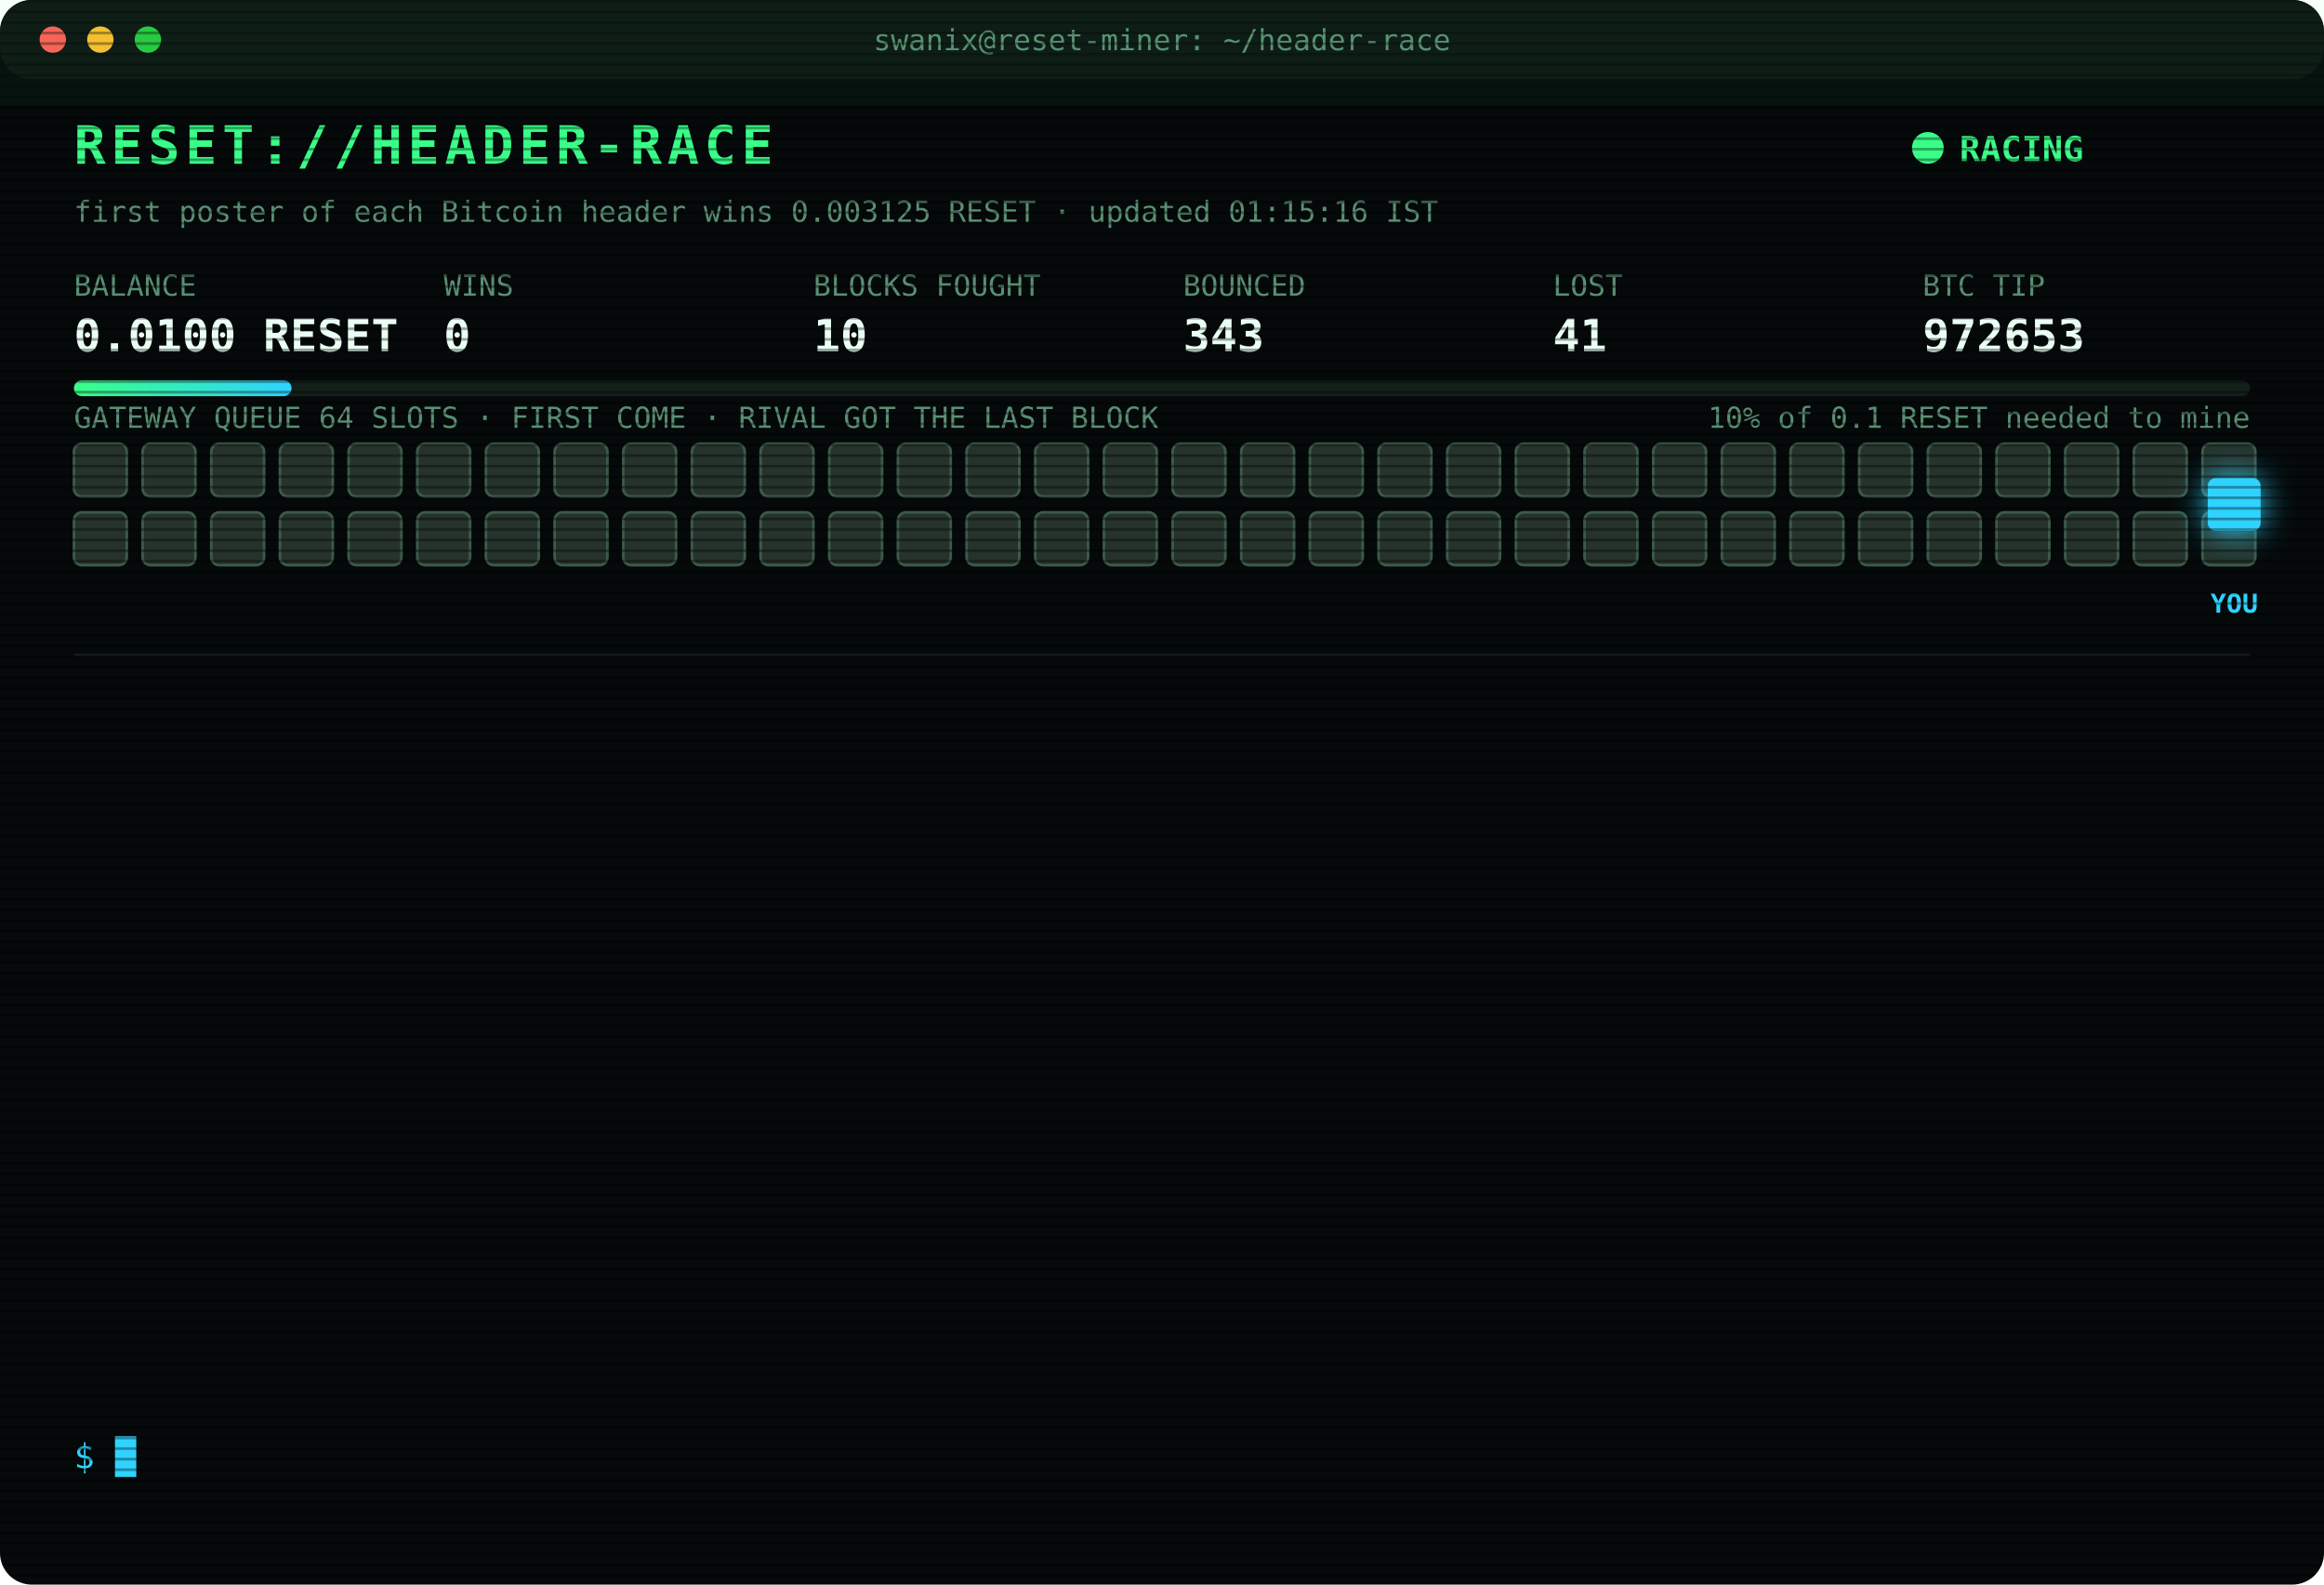
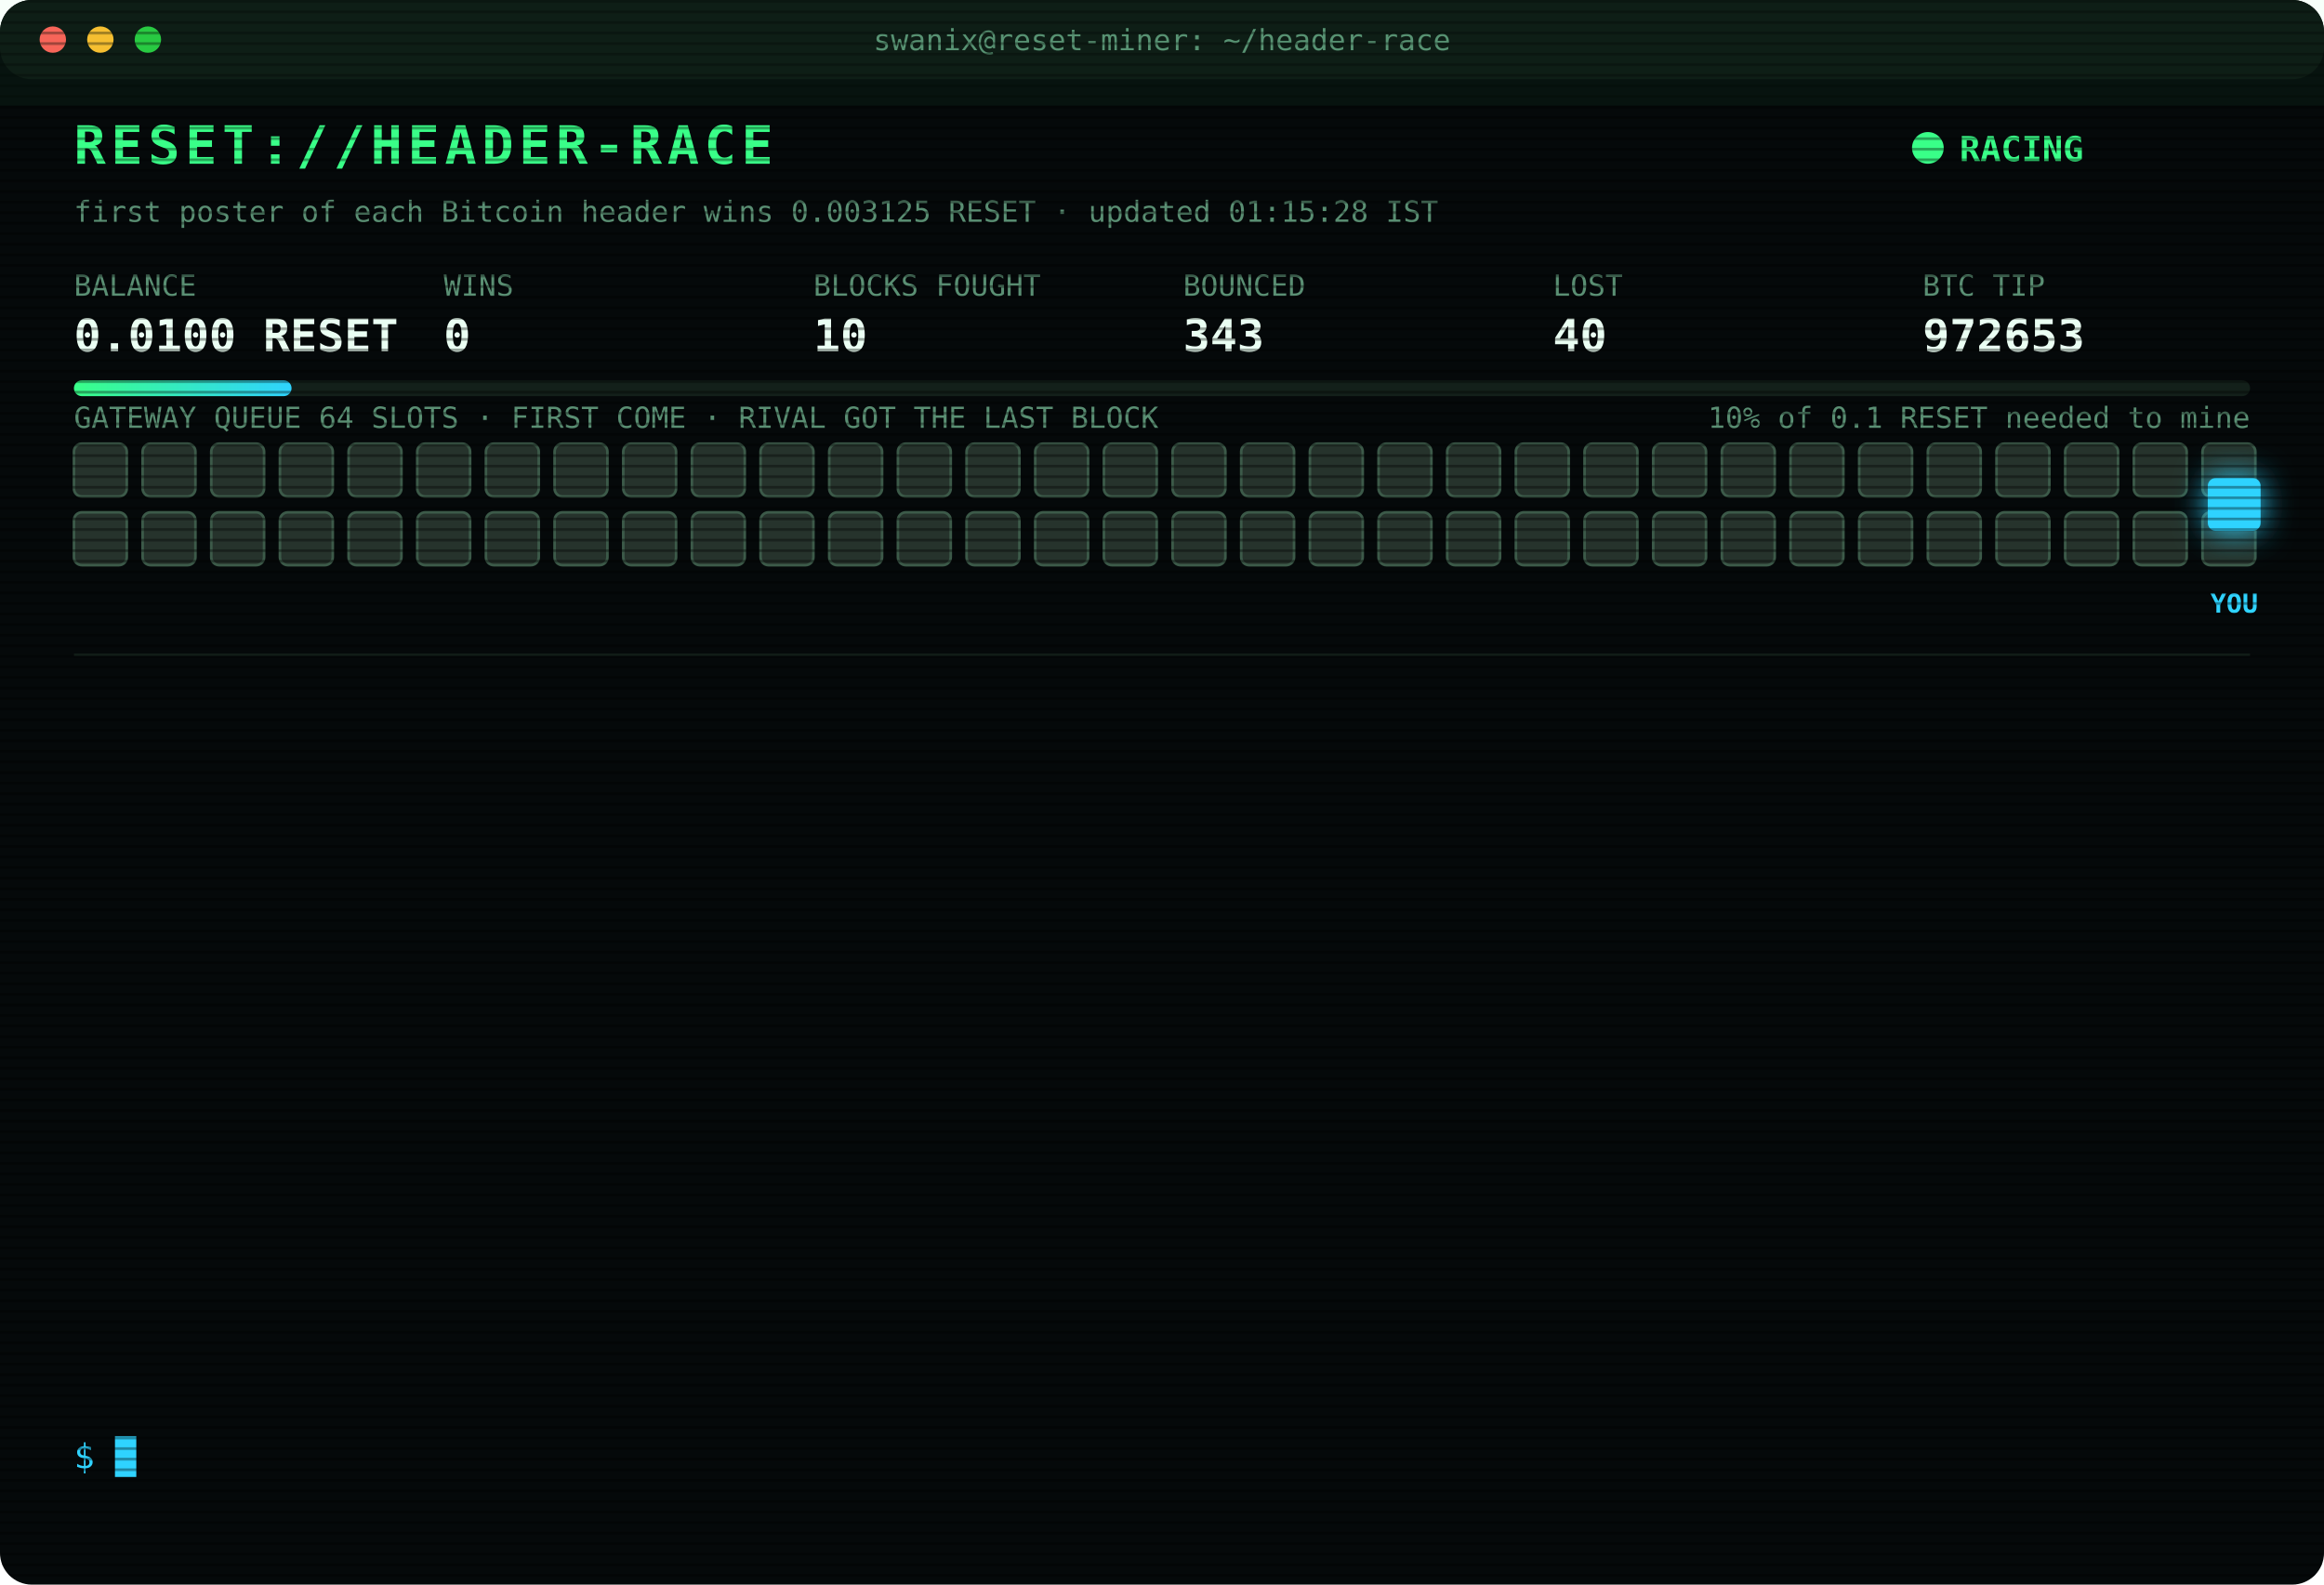
<svg xmlns="http://www.w3.org/2000/svg" width="880" height="600" viewBox="0 0 880 600" font-family="ui-monospace,SFMono-Regular,Menlo,Consolas,monospace">
  <style>
text{font-size:13px;fill:#7CFFB2}
.title{font-size:20px;font-weight:700;fill:#39FF88;letter-spacing:2px;animation:glitch 3s infinite steps(1)}
.sub{fill:#2fd3ff}.k{fill:#5a8f73;font-size:11px}.v{font-size:17px;font-weight:700;fill:#eafff3}
.ts{fill:#3f6b56}.boot{fill:#2fd3ff}.dim{fill:#5a8f73}.bad{fill:#ff4d6d}.warn{fill:#ffd23f}.mag{fill:#ff5cf0}.win{fill:#39FF88;font-weight:700}
.tag{font-size:10px;fill:#2fd3ff;font-weight:700}
.rival{fill:#26332c;stroke:#3c5a49;animation:jam 1.2s infinite alternate}
.idle{fill:#141c18;stroke:#22302a;animation:breathe 4s infinite}
.me{fill:#2fd3ff;filter:drop-shadow(0 0 6px #2fd3ff)}
.hover{animation:nudge 1.1s infinite ease-in-out}.bounce{animation:kick 1.4s infinite}
.ln{opacity:0;animation:in .4s forwards}
.cur{animation:blink 1s infinite steps(1)}
.scan{animation:scan 6s infinite linear}
.led{animation:blink 1.4s infinite}
@keyframes in{from{opacity:0;transform:translateX(-6px)}to{opacity:1;transform:none}}
@keyframes blink{50%{opacity:0}}
@keyframes jam{to{fill:#33463b}}
@keyframes breathe{50%{opacity:.4}}
@keyframes nudge{50%{transform:translateX(-10px)}}
@keyframes kick{0%,100%{transform:none}30%{transform:translateX(-14px)}55%{transform:translateX(10px) translateY(-6px)}}
@keyframes glitch{0%,92%{transform:none}93%{transform:translateX(2px);fill:#ff4d6d}95%{transform:translateX(-2px);fill:#2fd3ff}97%{transform:none}}
@keyframes scan{from{transform:translateY(-40px)}to{transform:translateY(600px)}}
</style>
  <defs>
    <pattern id="sl" width="4" height="4" patternUnits="userSpaceOnUse">
      <rect width="4" height="1" fill="#000" opacity=".35" />
    </pattern>
    <linearGradient id="bar">
      <stop offset="0" stop-color="#39FF88" />
      <stop offset="1" stop-color="#2fd3ff" />
    </linearGradient>
  </defs>
  <rect width="880" height="600" rx="12" fill="#05090a" />
  <rect width="880" height="30" rx="12" fill="#0d1512" />
  <circle cx="20" cy="15" r="5" fill="#ff5f57" />
  <circle cx="38" cy="15" r="5" fill="#febc2e" />
  <circle cx="56" cy="15" r="5" fill="#28c840" />
  <text x="440" y="19" text-anchor="middle" class="k">swanix@reset-miner: ~/header-race</text>
  <text x="28" y="62" class="title">RESET://HEADER-RACE</text>
  <circle class="led" cx="730" cy="56" r="6" fill="#39FF88" />
  <text x="742" y="61" class="win">RACING</text>
-   <text x="28" y="84" class="k">first poster of each Bitcoin header wins 0.003125 RESET · updated 01:15:16 IST</text>
+   <text x="28" y="84" class="k">first poster of each Bitcoin header wins 0.003125 RESET · updated 01:15:28 IST</text>
  <text x="28" y="112" class="k">BALANCE</text>
  <text x="28" y="133" class="v">0.0100 RESET</text>
  <text x="168" y="112" class="k">WINS</text>
  <text x="168" y="133" class="v">0</text>
  <text x="308" y="112" class="k">BLOCKS FOUGHT</text>
  <text x="308" y="133" class="v">10</text>
  <text x="448" y="112" class="k">BOUNCED</text>
  <text x="448" y="133" class="v">343</text>
  <text x="588" y="112" class="k">LOST</text>
-   <text x="588" y="133" class="v">41</text>
+   <text x="588" y="133" class="v">40</text>
  <text x="728" y="112" class="k">BTC TIP</text>
  <text x="728" y="133" class="v">972653</text>
  <rect x="28" y="144" width="824" height="6" rx="3" fill="#13201a" />
  <rect x="28" y="144" width="82.4" height="6" rx="3" fill="url(#bar)" />
  <text x="852" y="162" text-anchor="end" class="k">10% of 0.1 RESET needed to mine</text>
  <text x="28" y="162" class="k">GATEWAY QUEUE 64 SLOTS · FIRST COME · RIVAL GOT THE LAST BLOCK</text>
  <rect class="rival" x="28" y="168" width="20" height="20" rx="3" style="animation-delay:0.00s" />
  <rect class="rival" x="54" y="168" width="20" height="20" rx="3" style="animation-delay:0.05s" />
  <rect class="rival" x="80" y="168" width="20" height="20" rx="3" style="animation-delay:0.10s" />
  <rect class="rival" x="106" y="168" width="20" height="20" rx="3" style="animation-delay:0.15s" />
  <rect class="rival" x="132" y="168" width="20" height="20" rx="3" style="animation-delay:0.20s" />
  <rect class="rival" x="158" y="168" width="20" height="20" rx="3" style="animation-delay:0.25s" />
  <rect class="rival" x="184" y="168" width="20" height="20" rx="3" style="animation-delay:0.30s" />
  <rect class="rival" x="210" y="168" width="20" height="20" rx="3" style="animation-delay:0.35s" />
  <rect class="rival" x="236" y="168" width="20" height="20" rx="3" style="animation-delay:0.40s" />
  <rect class="rival" x="262" y="168" width="20" height="20" rx="3" style="animation-delay:0.45s" />
  <rect class="rival" x="288" y="168" width="20" height="20" rx="3" style="animation-delay:0.50s" />
  <rect class="rival" x="314" y="168" width="20" height="20" rx="3" style="animation-delay:0.55s" />
  <rect class="rival" x="340" y="168" width="20" height="20" rx="3" style="animation-delay:0.60s" />
  <rect class="rival" x="366" y="168" width="20" height="20" rx="3" style="animation-delay:0.65s" />
  <rect class="rival" x="392" y="168" width="20" height="20" rx="3" style="animation-delay:0.70s" />
  <rect class="rival" x="418" y="168" width="20" height="20" rx="3" style="animation-delay:0.75s" />
  <rect class="rival" x="444" y="168" width="20" height="20" rx="3" style="animation-delay:0.80s" />
  <rect class="rival" x="470" y="168" width="20" height="20" rx="3" style="animation-delay:0.85s" />
  <rect class="rival" x="496" y="168" width="20" height="20" rx="3" style="animation-delay:0.90s" />
  <rect class="rival" x="522" y="168" width="20" height="20" rx="3" style="animation-delay:0.95s" />
  <rect class="rival" x="548" y="168" width="20" height="20" rx="3" style="animation-delay:1.00s" />
  <rect class="rival" x="574" y="168" width="20" height="20" rx="3" style="animation-delay:1.05s" />
  <rect class="rival" x="600" y="168" width="20" height="20" rx="3" style="animation-delay:1.10s" />
  <rect class="rival" x="626" y="168" width="20" height="20" rx="3" style="animation-delay:1.15s" />
  <rect class="rival" x="652" y="168" width="20" height="20" rx="3" style="animation-delay:1.20s" />
  <rect class="rival" x="678" y="168" width="20" height="20" rx="3" style="animation-delay:1.25s" />
  <rect class="rival" x="704" y="168" width="20" height="20" rx="3" style="animation-delay:1.30s" />
  <rect class="rival" x="730" y="168" width="20" height="20" rx="3" style="animation-delay:1.35s" />
  <rect class="rival" x="756" y="168" width="20" height="20" rx="3" style="animation-delay:1.40s" />
  <rect class="rival" x="782" y="168" width="20" height="20" rx="3" style="animation-delay:1.45s" />
  <rect class="rival" x="808" y="168" width="20" height="20" rx="3" style="animation-delay:1.50s" />
  <rect class="rival" x="834" y="168" width="20" height="20" rx="3" style="animation-delay:1.55s" />
  <rect class="rival" x="28" y="194" width="20" height="20" rx="3" style="animation-delay:1.60s" />
  <rect class="rival" x="54" y="194" width="20" height="20" rx="3" style="animation-delay:1.65s" />
  <rect class="rival" x="80" y="194" width="20" height="20" rx="3" style="animation-delay:1.70s" />
  <rect class="rival" x="106" y="194" width="20" height="20" rx="3" style="animation-delay:1.75s" />
  <rect class="rival" x="132" y="194" width="20" height="20" rx="3" style="animation-delay:1.80s" />
  <rect class="rival" x="158" y="194" width="20" height="20" rx="3" style="animation-delay:1.85s" />
  <rect class="rival" x="184" y="194" width="20" height="20" rx="3" style="animation-delay:1.90s" />
  <rect class="rival" x="210" y="194" width="20" height="20" rx="3" style="animation-delay:1.95s" />
  <rect class="rival" x="236" y="194" width="20" height="20" rx="3" style="animation-delay:2.00s" />
  <rect class="rival" x="262" y="194" width="20" height="20" rx="3" style="animation-delay:2.05s" />
  <rect class="rival" x="288" y="194" width="20" height="20" rx="3" style="animation-delay:2.10s" />
  <rect class="rival" x="314" y="194" width="20" height="20" rx="3" style="animation-delay:2.15s" />
  <rect class="rival" x="340" y="194" width="20" height="20" rx="3" style="animation-delay:2.20s" />
  <rect class="rival" x="366" y="194" width="20" height="20" rx="3" style="animation-delay:2.25s" />
  <rect class="rival" x="392" y="194" width="20" height="20" rx="3" style="animation-delay:2.30s" />
  <rect class="rival" x="418" y="194" width="20" height="20" rx="3" style="animation-delay:2.35s" />
  <rect class="rival" x="444" y="194" width="20" height="20" rx="3" style="animation-delay:2.40s" />
  <rect class="rival" x="470" y="194" width="20" height="20" rx="3" style="animation-delay:2.45s" />
  <rect class="rival" x="496" y="194" width="20" height="20" rx="3" style="animation-delay:2.50s" />
  <rect class="rival" x="522" y="194" width="20" height="20" rx="3" style="animation-delay:2.55s" />
  <rect class="rival" x="548" y="194" width="20" height="20" rx="3" style="animation-delay:2.60s" />
  <rect class="rival" x="574" y="194" width="20" height="20" rx="3" style="animation-delay:2.65s" />
  <rect class="rival" x="600" y="194" width="20" height="20" rx="3" style="animation-delay:2.70s" />
  <rect class="rival" x="626" y="194" width="20" height="20" rx="3" style="animation-delay:2.75s" />
  <rect class="rival" x="652" y="194" width="20" height="20" rx="3" style="animation-delay:2.80s" />
  <rect class="rival" x="678" y="194" width="20" height="20" rx="3" style="animation-delay:2.85s" />
  <rect class="rival" x="704" y="194" width="20" height="20" rx="3" style="animation-delay:2.90s" />
  <rect class="rival" x="730" y="194" width="20" height="20" rx="3" style="animation-delay:2.95s" />
  <rect class="rival" x="756" y="194" width="20" height="20" rx="3" style="animation-delay:3.00s" />
  <rect class="rival" x="782" y="194" width="20" height="20" rx="3" style="animation-delay:3.05s" />
  <rect class="rival" x="808" y="194" width="20" height="20" rx="3" style="animation-delay:3.10s" />
  <rect class="rival" x="834" y="194" width="20" height="20" rx="3" style="animation-delay:3.15s" />
  <g class="hover">
    <rect class="me" x="836" y="181" width="20" height="20" rx="3" />
    <text class="tag" x="846" y="232" text-anchor="middle">YOU</text>
  </g>
  <line x1="28" x2="852" y1="248" y2="248" stroke="#13201a" />
  <g class="ln" style="animation-delay:0.40s">
    <text x="28" y="270" class="ts">22:53:24</text>
    <text x="104" y="270" class="bad">[LOST] #972637 taken by a rival miner</text>
  </g>
  <g class="ln" style="animation-delay:0.65s">
    <text x="28" y="292" class="ts">23:04:27</text>
    <text x="104" y="292" class="bad">[LOST] #972639 taken by a rival miner</text>
  </g>
  <g class="ln" style="animation-delay:0.90s">
    <text x="28" y="314" class="ts">23:11:43</text>
    <text x="104" y="314" class="bad">[LOST] #972640 taken by a rival miner</text>
  </g>
  <g class="ln" style="animation-delay:1.15s">
    <text x="28" y="336" class="ts">23:49:33</text>
    <text x="104" y="336" class="bad">[LOST] #972641 taken by a rival miner</text>
  </g>
  <g class="ln" style="animation-delay:1.40s">
    <text x="28" y="358" class="ts">23:54:26</text>
    <text x="104" y="358" class="bad">[LOST] #972642 taken by a rival miner</text>
  </g>
  <g class="ln" style="animation-delay:1.65s">
    <text x="28" y="380" class="ts">00:22:38</text>
    <text x="104" y="380" class="bad">[LOST] #972644 taken by a rival miner</text>
  </g>
  <g class="ln" style="animation-delay:1.90s">
    <text x="28" y="402" class="ts">00:25:38</text>
    <text x="104" y="402" class="bad">[LOST] #972645 taken by a rival miner</text>
  </g>
  <g class="ln" style="animation-delay:2.15s">
    <text x="28" y="424" class="ts">00:50:20</text>
    <text x="104" y="424" class="bad">[LOST] #972647 taken by a rival miner</text>
  </g>
  <g class="ln" style="animation-delay:2.40s">
    <text x="28" y="446" class="ts">00:56:48</text>
    <text x="104" y="446" class="bad">[LOST] #972648 taken by a rival miner</text>
  </g>
  <g class="ln" style="animation-delay:2.65s">
    <text x="28" y="468" class="ts">01:04:36</text>
    <text x="104" y="468" class="bad">[LOST] #972649 taken by a rival miner</text>
  </g>
  <g class="ln" style="animation-delay:2.90s">
    <text x="28" y="490" class="ts">01:06:58</text>
    <text x="104" y="490" class="bad">[LOST] #972650 taken by a rival miner</text>
  </g>
  <g class="ln" style="animation-delay:3.15s">
    <text x="28" y="512" class="ts">01:13:19</text>
    <text x="104" y="512" class="bad">[LOST] #972652 taken by a rival miner</text>
  </g>
  <g class="ln" style="animation-delay:3.40s">
    <text x="28" y="534" class="ts">01:15:16</text>
    <text x="104" y="534" class="bad">[LOST] #972653 taken by a rival miner</text>
  </g>
  <text x="28" y="556" class="sub">$ <tspan class="cur">█</tspan>
  </text>
  <rect width="880" height="600" rx="12" fill="url(#sl)" pointer-events="none" />
  <rect class="scan" width="880" height="40" fill="#39FF88" opacity=".04" />
</svg>
